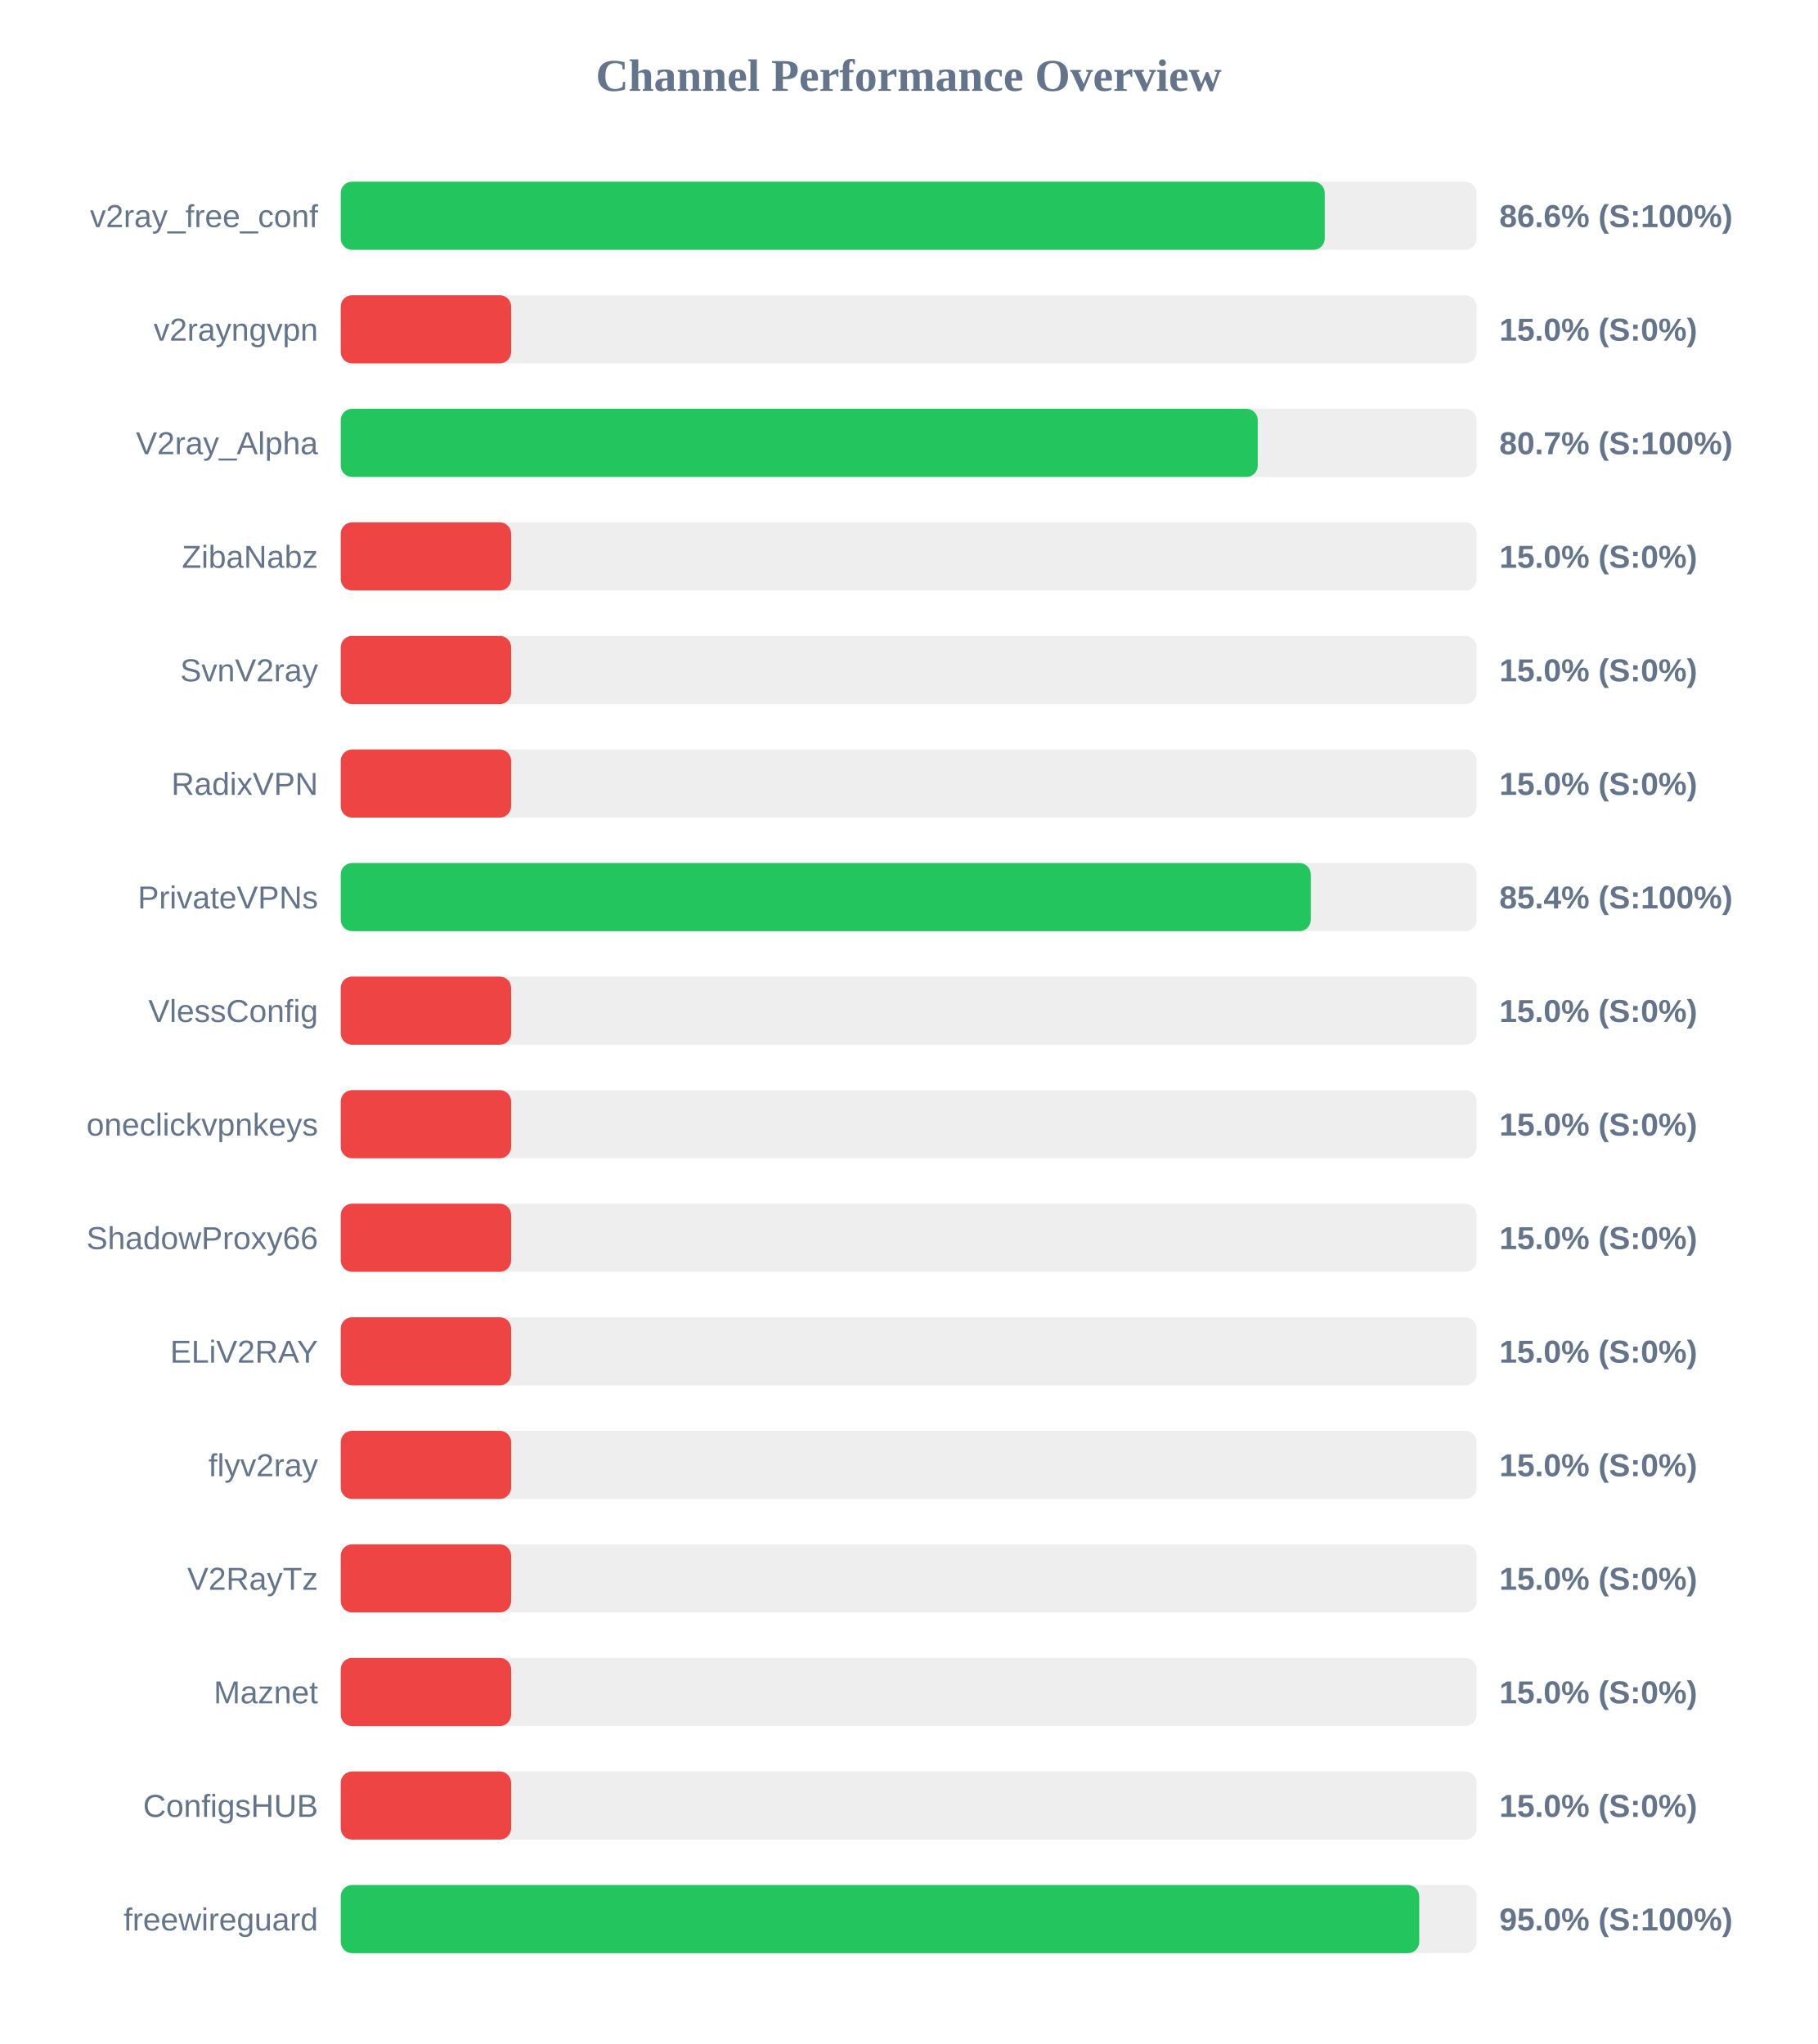
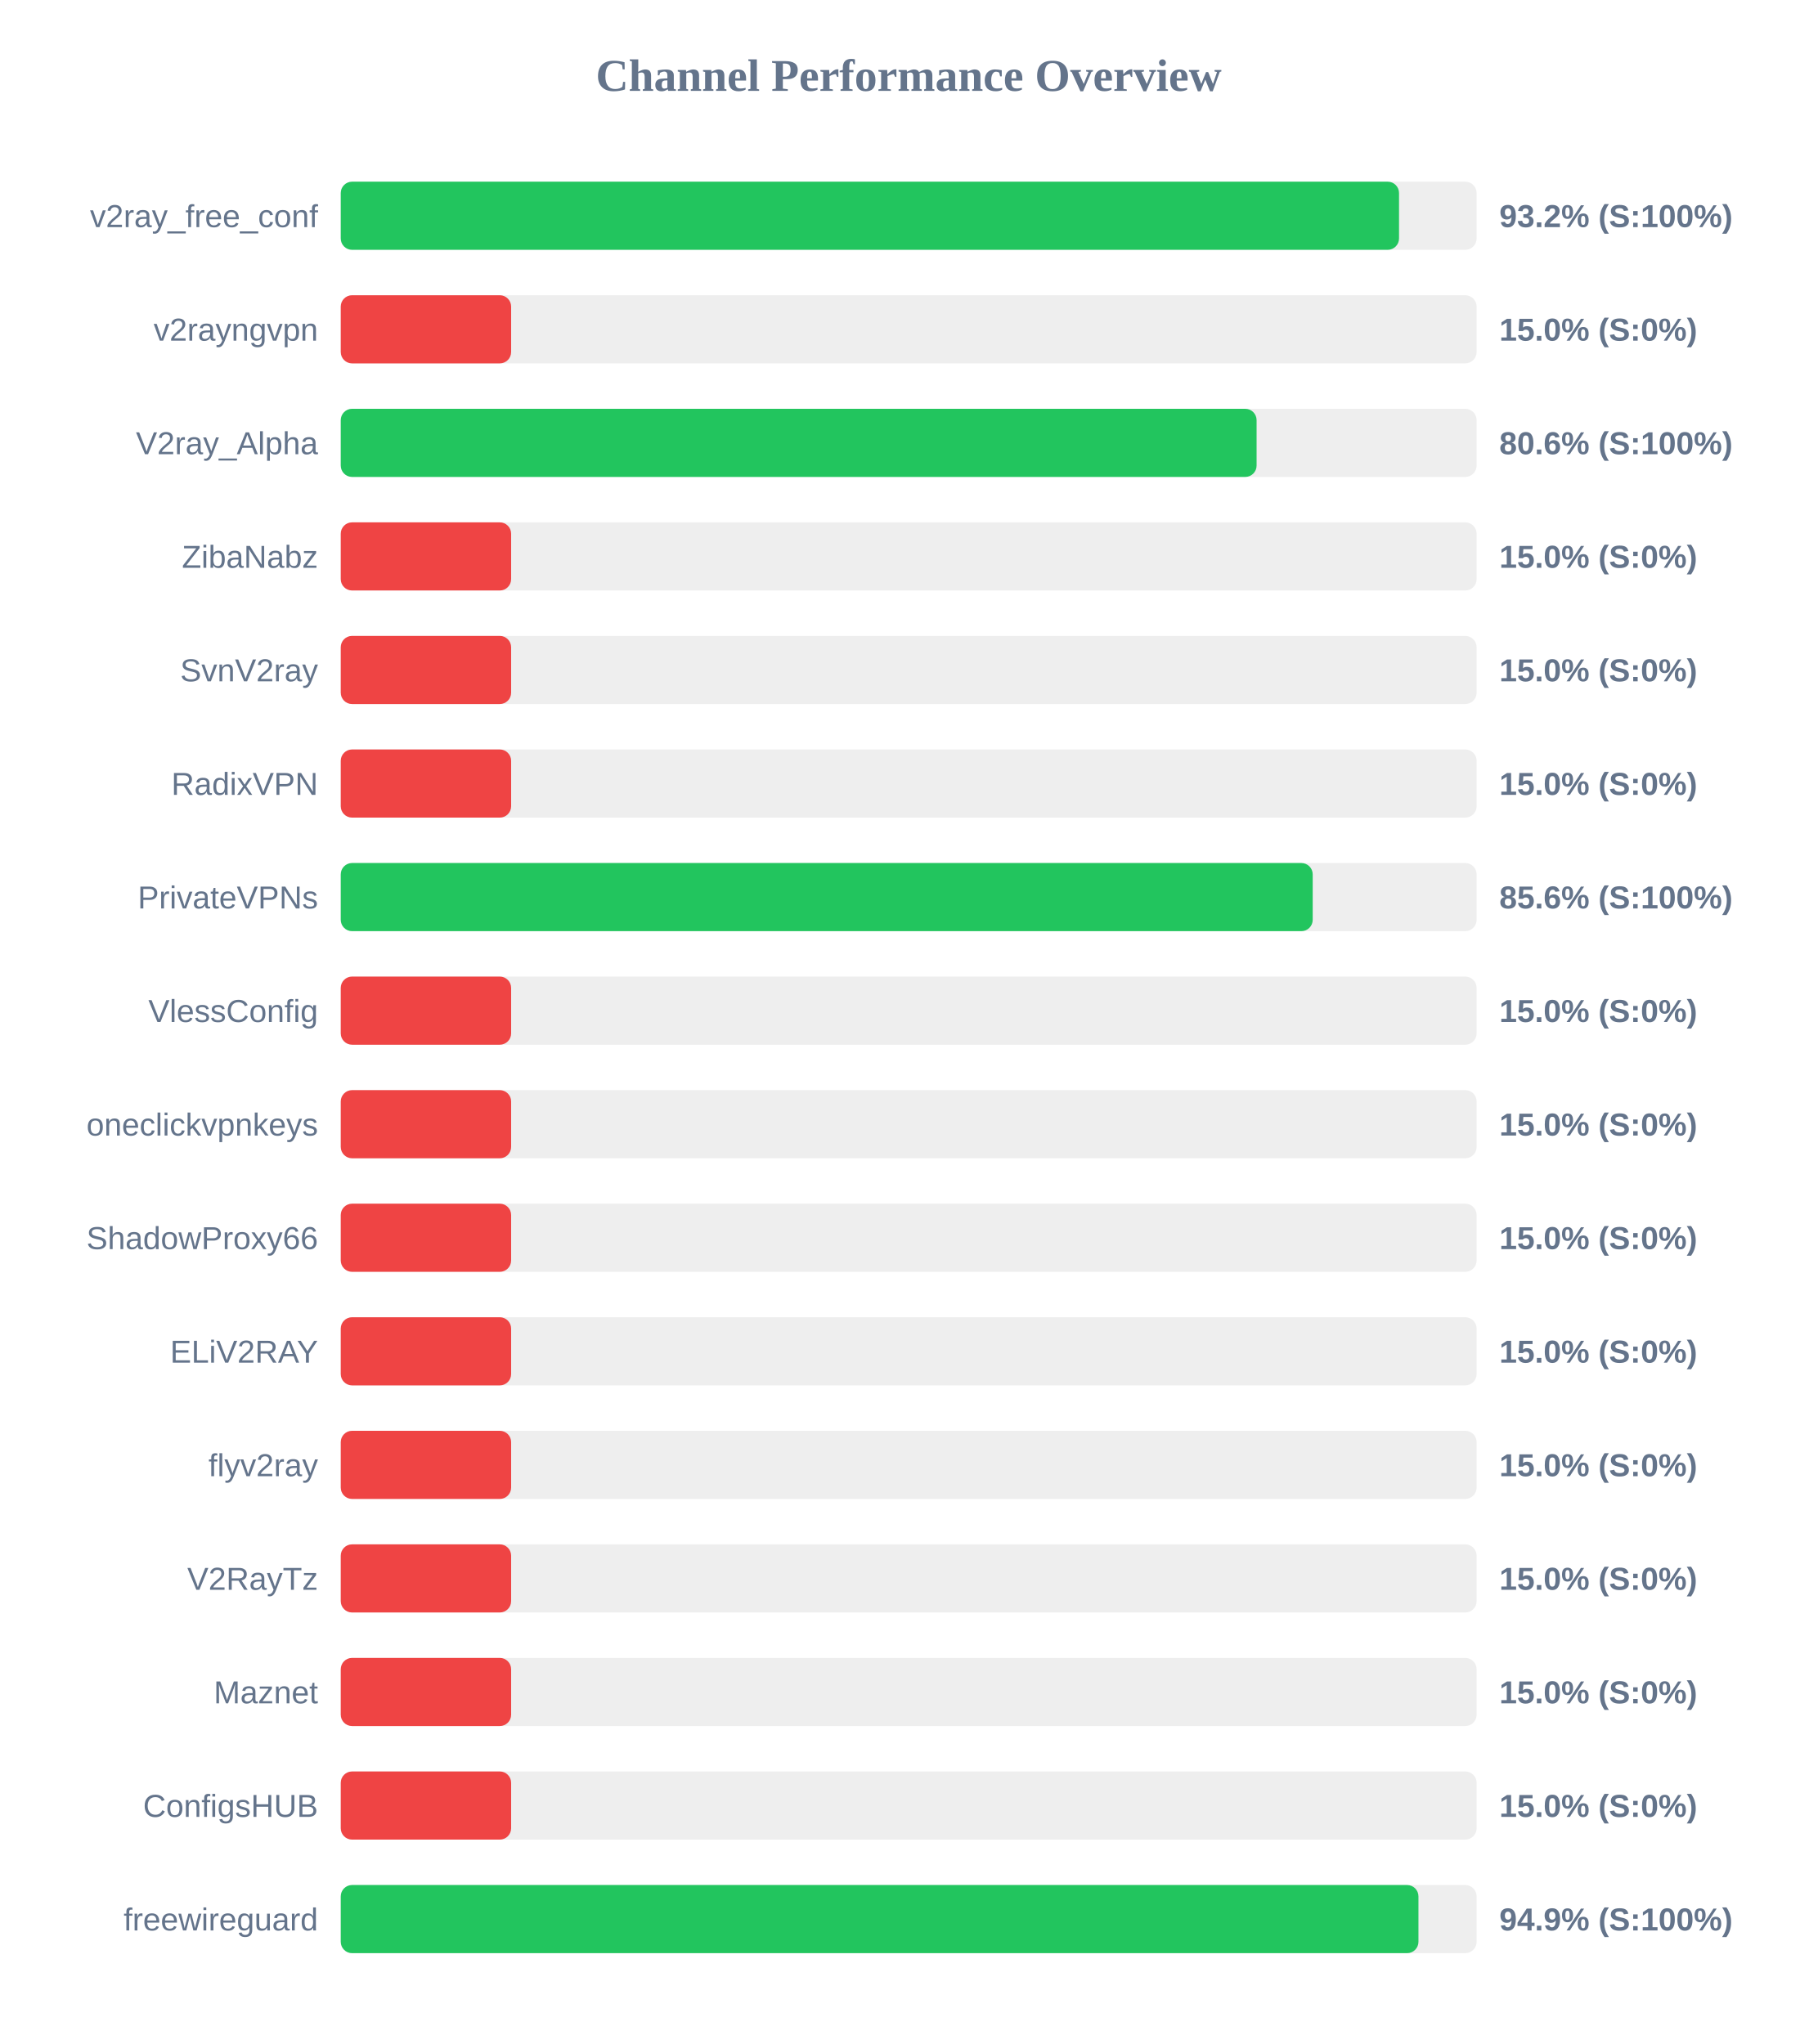
<svg xmlns="http://www.w3.org/2000/svg" width="800" height="900" version="1.1">
  <style>
        .row { font: 14px Arial; fill: #64748b; }
        .score { font: bold 14px Arial; fill: #64748b; }
    </style>
  <text x="400" y="40" text-anchor="middle" font-size="20px" font-weight="bold" fill="#64748b">Channel Performance Overview</text>
  <rect x="150" y="80" width="500" height="30" fill="#eee" rx="5" />
-   <rect x="150" y="80" width="433.15" height="30" fill="#22c55e" rx="5" />
+   <rect x="150" y="80" width="465.85" height="30" fill="#22c55e" rx="5" />
  <text x="140" y="100" text-anchor="end" class="row">v2ray_free_conf</text>
-   <text x="660" y="100" text-anchor="start" class="score">86.6% (S:100%)</text>
+   <text x="660" y="100" text-anchor="start" class="score">93.2% (S:100%)</text>
  <rect x="150" y="130" width="500" height="30" fill="#eee" rx="5" />
  <rect x="150" y="130" width="75.0" height="30" fill="#ef4444" rx="5" />
  <text x="140" y="150" text-anchor="end" class="row">v2rayngvpn</text>
  <text x="660" y="150" text-anchor="start" class="score">15.0% (S:0%)</text>
  <rect x="150" y="180" width="500" height="30" fill="#eee" rx="5" />
-   <rect x="150" y="180" width="403.65" height="30" fill="#22c55e" rx="5" />
+   <rect x="150" y="180" width="403.15" height="30" fill="#22c55e" rx="5" />
  <text x="140" y="200" text-anchor="end" class="row">V2ray_Alpha</text>
-   <text x="660" y="200" text-anchor="start" class="score">80.7% (S:100%)</text>
+   <text x="660" y="200" text-anchor="start" class="score">80.6% (S:100%)</text>
  <rect x="150" y="230" width="500" height="30" fill="#eee" rx="5" />
  <rect x="150" y="230" width="75.0" height="30" fill="#ef4444" rx="5" />
  <text x="140" y="250" text-anchor="end" class="row">ZibaNabz</text>
  <text x="660" y="250" text-anchor="start" class="score">15.0% (S:0%)</text>
  <rect x="150" y="280" width="500" height="30" fill="#eee" rx="5" />
  <rect x="150" y="280" width="75.0" height="30" fill="#ef4444" rx="5" />
  <text x="140" y="300" text-anchor="end" class="row">SvnV2ray</text>
  <text x="660" y="300" text-anchor="start" class="score">15.0% (S:0%)</text>
  <rect x="150" y="330" width="500" height="30" fill="#eee" rx="5" />
  <rect x="150" y="330" width="75.0" height="30" fill="#ef4444" rx="5" />
  <text x="140" y="350" text-anchor="end" class="row">RadixVPN</text>
  <text x="660" y="350" text-anchor="start" class="score">15.0% (S:0%)</text>
  <rect x="150" y="380" width="500" height="30" fill="#eee" rx="5" />
-   <rect x="150" y="380" width="427.0" height="30" fill="#22c55e" rx="5" />
+   <rect x="150" y="380" width="427.85" height="30" fill="#22c55e" rx="5" />
  <text x="140" y="400" text-anchor="end" class="row">PrivateVPNs</text>
-   <text x="660" y="400" text-anchor="start" class="score">85.4% (S:100%)</text>
+   <text x="660" y="400" text-anchor="start" class="score">85.6% (S:100%)</text>
  <rect x="150" y="430" width="500" height="30" fill="#eee" rx="5" />
  <rect x="150" y="430" width="75.0" height="30" fill="#ef4444" rx="5" />
  <text x="140" y="450" text-anchor="end" class="row">VlessConfig</text>
  <text x="660" y="450" text-anchor="start" class="score">15.0% (S:0%)</text>
  <rect x="150" y="480" width="500" height="30" fill="#eee" rx="5" />
  <rect x="150" y="480" width="75.0" height="30" fill="#ef4444" rx="5" />
  <text x="140" y="500" text-anchor="end" class="row">oneclickvpnkeys</text>
  <text x="660" y="500" text-anchor="start" class="score">15.0% (S:0%)</text>
  <rect x="150" y="530" width="500" height="30" fill="#eee" rx="5" />
  <rect x="150" y="530" width="75.0" height="30" fill="#ef4444" rx="5" />
  <text x="140" y="550" text-anchor="end" class="row">ShadowProxy66</text>
  <text x="660" y="550" text-anchor="start" class="score">15.0% (S:0%)</text>
  <rect x="150" y="580" width="500" height="30" fill="#eee" rx="5" />
  <rect x="150" y="580" width="75.0" height="30" fill="#ef4444" rx="5" />
  <text x="140" y="600" text-anchor="end" class="row">ELiV2RAY</text>
  <text x="660" y="600" text-anchor="start" class="score">15.0% (S:0%)</text>
  <rect x="150" y="630" width="500" height="30" fill="#eee" rx="5" />
  <rect x="150" y="630" width="75.0" height="30" fill="#ef4444" rx="5" />
  <text x="140" y="650" text-anchor="end" class="row">flyv2ray</text>
  <text x="660" y="650" text-anchor="start" class="score">15.0% (S:0%)</text>
  <rect x="150" y="680" width="500" height="30" fill="#eee" rx="5" />
  <rect x="150" y="680" width="75.0" height="30" fill="#ef4444" rx="5" />
  <text x="140" y="700" text-anchor="end" class="row">V2RayTz</text>
  <text x="660" y="700" text-anchor="start" class="score">15.0% (S:0%)</text>
  <rect x="150" y="730" width="500" height="30" fill="#eee" rx="5" />
  <rect x="150" y="730" width="75.0" height="30" fill="#ef4444" rx="5" />
  <text x="140" y="750" text-anchor="end" class="row">Maznet</text>
  <text x="660" y="750" text-anchor="start" class="score">15.0% (S:0%)</text>
  <rect x="150" y="780" width="500" height="30" fill="#eee" rx="5" />
  <rect x="150" y="780" width="75.0" height="30" fill="#ef4444" rx="5" />
  <text x="140" y="800" text-anchor="end" class="row">ConfigsHUB</text>
  <text x="660" y="800" text-anchor="start" class="score">15.0% (S:0%)</text>
  <rect x="150" y="830" width="500" height="30" fill="#eee" rx="5" />
-   <rect x="150" y="830" width="474.75" height="30" fill="#22c55e" rx="5" />
+   <rect x="150" y="830" width="474.4" height="30" fill="#22c55e" rx="5" />
  <text x="140" y="850" text-anchor="end" class="row">freewireguard</text>
-   <text x="660" y="850" text-anchor="start" class="score">95.0% (S:100%)</text>
+   <text x="660" y="850" text-anchor="start" class="score">94.9% (S:100%)</text>
</svg>
